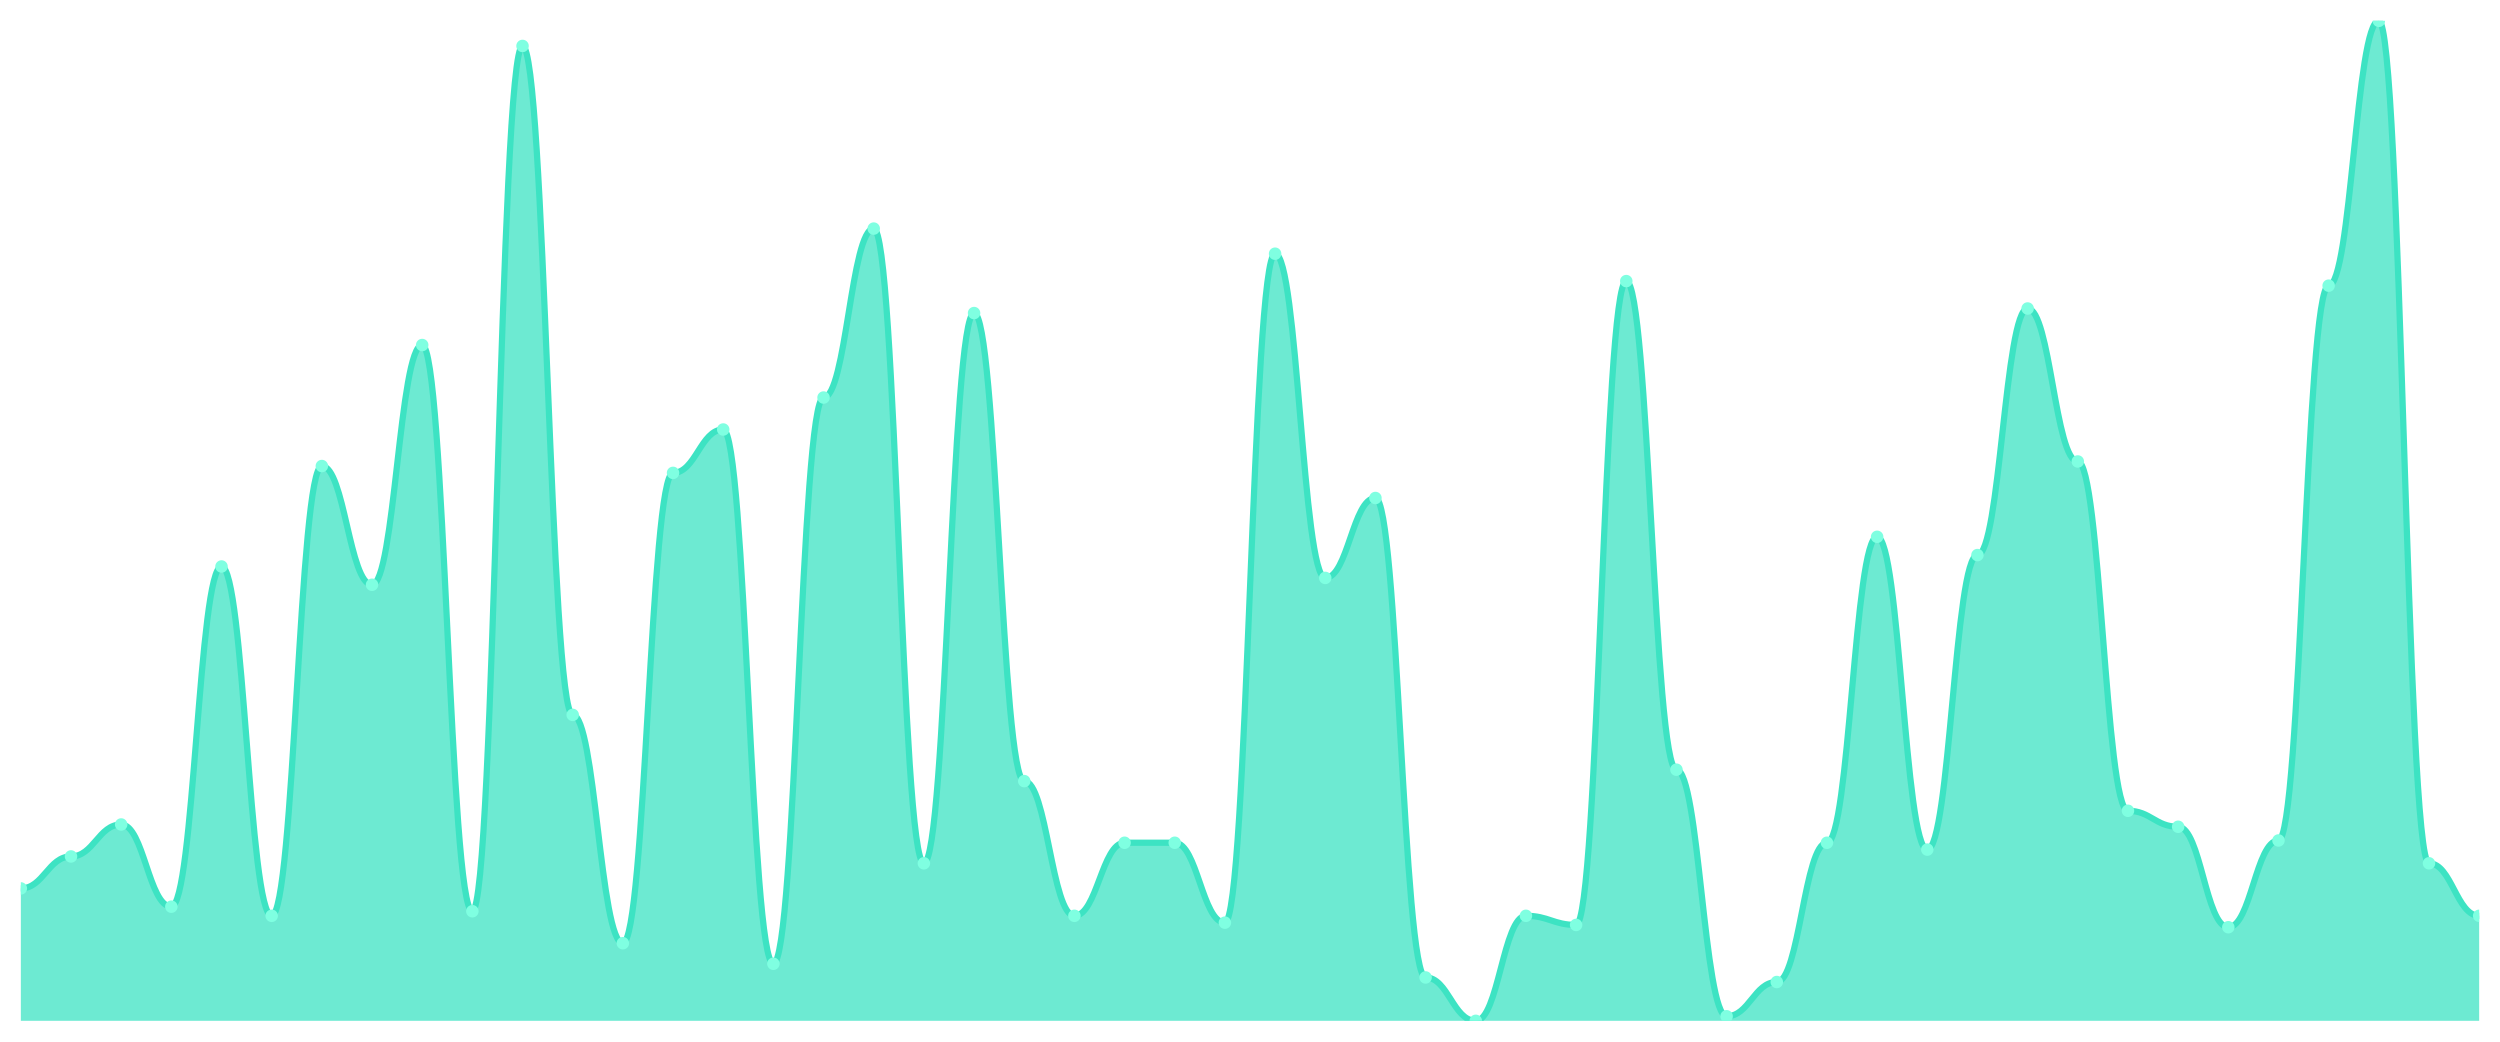
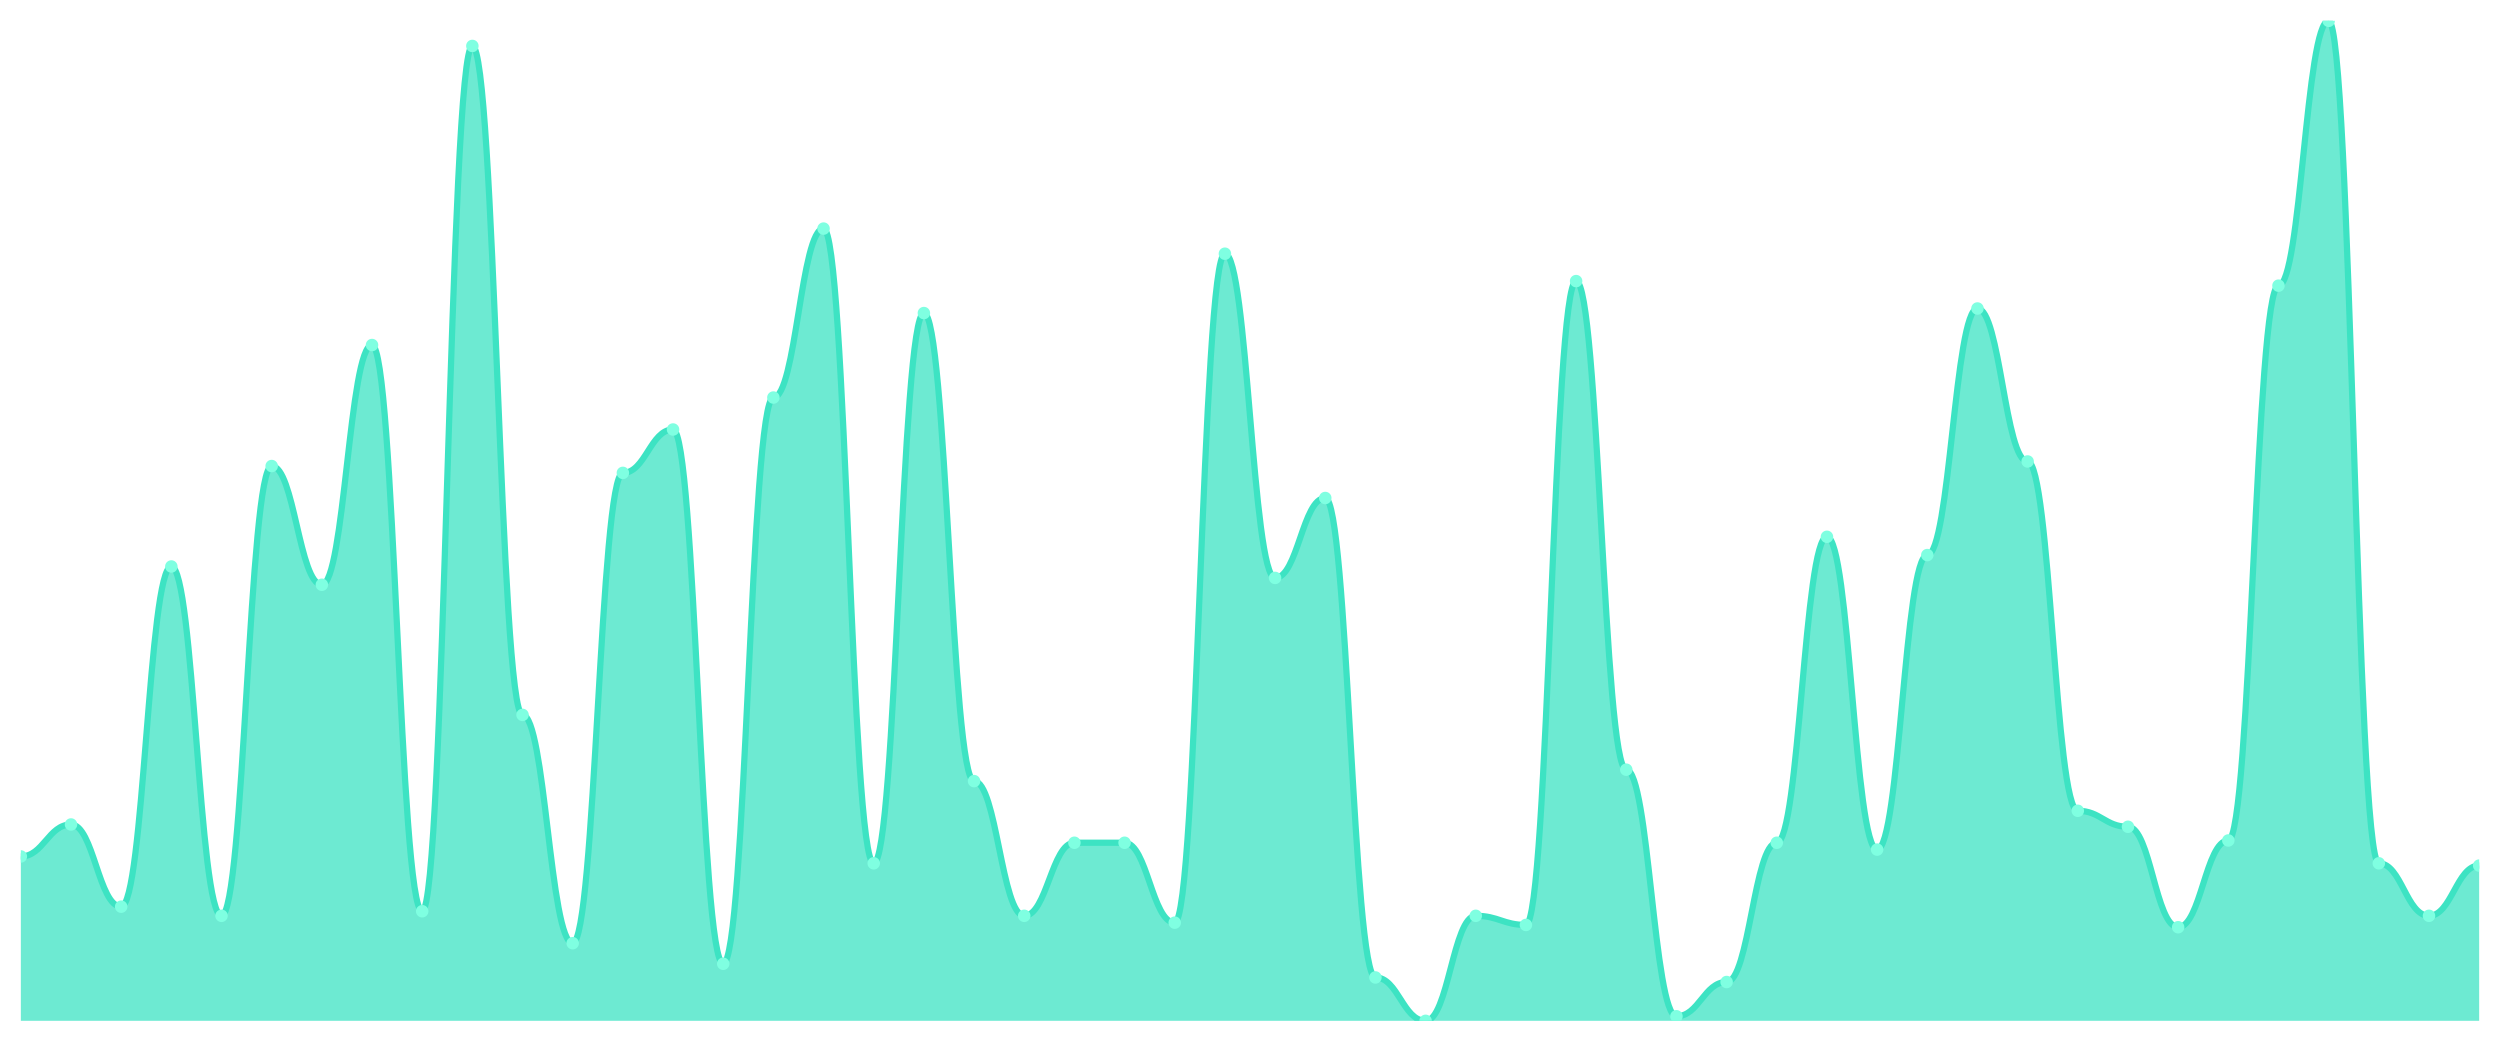
<svg xmlns="http://www.w3.org/2000/svg" viewBox="0 0 1200 500" width="1200" height="500">
  <defs>
    <clipPath id="c">
      <rect x="10" y="10" width="1180" height="480" />
    </clipPath>
  </defs>
  <rect width="1200" height="500" fill="none" />
  <g clip-path="url(#c)">
-     <path d="M 10,490 L 10,426.438 C 20.837,426.438 23.245,411.096 34.082,411.096 C 44.918,411.096 47.327,395.753 58.163,395.753 C 69,395.753 71.408,435.205 82.245,435.205 C 93.082,435.205 95.49,271.918 106.327,271.918 C 117.163,271.918 119.571,439.589 130.408,439.589 C 141.245,439.589 143.653,223.699 154.49,223.699 C 165.327,223.699 167.735,280.685 178.571,280.685 C 189.408,280.685 191.816,165.616 202.653,165.616 C 213.49,165.616 215.898,437.397 226.735,437.397 C 237.571,437.397 239.98,22.055 250.816,22.055 C 261.653,22.055 264.061,343.151 274.898,343.151 C 285.735,343.151 288.143,452.74 298.98,452.74 C 309.816,452.74 312.224,226.986 323.061,226.986 C 333.898,226.986 336.306,206.164 347.143,206.164 C 357.98,206.164 360.388,462.603 371.224,462.603 C 382.061,462.603 384.469,190.822 395.306,190.822 C 406.143,190.822 408.551,109.726 419.388,109.726 C 430.224,109.726 432.633,414.384 443.469,414.384 C 454.306,414.384 456.714,150.274 467.551,150.274 C 478.388,150.274 480.796,374.932 491.633,374.932 C 502.469,374.932 504.878,439.589 515.714,439.589 C 526.551,439.589 528.959,404.521 539.796,404.521 C 550.633,404.521 553.041,404.521 563.878,404.521 C 574.714,404.521 577.122,442.877 587.959,442.877 C 598.796,442.877 601.204,121.781 612.041,121.781 C 622.878,121.781 625.286,277.397 636.122,277.397 C 646.959,277.397 649.367,239.041 660.204,239.041 C 671.041,239.041 673.449,469.178 684.286,469.178 C 695.122,469.178 697.531,490 708.367,490 C 719.204,490 721.612,439.589 732.449,439.589 C 743.286,439.589 745.694,443.973 756.531,443.973 C 767.367,443.973 769.776,134.932 780.612,134.932 C 791.449,134.932 793.857,369.452 804.694,369.452 C 815.531,369.452 817.939,487.808 828.776,487.808 C 839.612,487.808 842.02,471.37 852.857,471.37 C 863.694,471.37 866.102,404.521 876.939,404.521 C 887.776,404.521 890.184,257.671 901.02,257.671 C 911.857,257.671 914.265,407.808 925.102,407.808 C 935.939,407.808 938.347,266.438 949.184,266.438 C 960.02,266.438 962.429,148.082 973.265,148.082 C 984.102,148.082 986.51,221.507 997.347,221.507 C 1008.184,221.507 1010.592,389.178 1021.429,389.178 C 1032.265,389.178 1034.673,396.849 1045.51,396.849 C 1056.347,396.849 1058.755,445.068 1069.592,445.068 C 1080.429,445.068 1082.837,403.425 1093.673,403.425 C 1104.51,403.425 1106.918,137.123 1117.755,137.123 C 1128.592,137.123 1131,10 1141.837,10 C 1152.673,10 1155.082,414.384 1165.918,414.384 C 1176.755,414.384 1179.163,439.589 1190,439.589 L 1190,490 Z" fill="rgba(61,227,195,0.75)" />
-     <path d="M 10,426.438 C 20.837,426.438 23.245,411.096 34.082,411.096 C 44.918,411.096 47.327,395.753 58.163,395.753 C 69,395.753 71.408,435.205 82.245,435.205 C 93.082,435.205 95.49,271.918 106.327,271.918 C 117.163,271.918 119.571,439.589 130.408,439.589 C 141.245,439.589 143.653,223.699 154.49,223.699 C 165.327,223.699 167.735,280.685 178.571,280.685 C 189.408,280.685 191.816,165.616 202.653,165.616 C 213.49,165.616 215.898,437.397 226.735,437.397 C 237.571,437.397 239.98,22.055 250.816,22.055 C 261.653,22.055 264.061,343.151 274.898,343.151 C 285.735,343.151 288.143,452.74 298.98,452.74 C 309.816,452.74 312.224,226.986 323.061,226.986 C 333.898,226.986 336.306,206.164 347.143,206.164 C 357.98,206.164 360.388,462.603 371.224,462.603 C 382.061,462.603 384.469,190.822 395.306,190.822 C 406.143,190.822 408.551,109.726 419.388,109.726 C 430.224,109.726 432.633,414.384 443.469,414.384 C 454.306,414.384 456.714,150.274 467.551,150.274 C 478.388,150.274 480.796,374.932 491.633,374.932 C 502.469,374.932 504.878,439.589 515.714,439.589 C 526.551,439.589 528.959,404.521 539.796,404.521 C 550.633,404.521 553.041,404.521 563.878,404.521 C 574.714,404.521 577.122,442.877 587.959,442.877 C 598.796,442.877 601.204,121.781 612.041,121.781 C 622.878,121.781 625.286,277.397 636.122,277.397 C 646.959,277.397 649.367,239.041 660.204,239.041 C 671.041,239.041 673.449,469.178 684.286,469.178 C 695.122,469.178 697.531,490 708.367,490 C 719.204,490 721.612,439.589 732.449,439.589 C 743.286,439.589 745.694,443.973 756.531,443.973 C 767.367,443.973 769.776,134.932 780.612,134.932 C 791.449,134.932 793.857,369.452 804.694,369.452 C 815.531,369.452 817.939,487.808 828.776,487.808 C 839.612,487.808 842.02,471.37 852.857,471.37 C 863.694,471.37 866.102,404.521 876.939,404.521 C 887.776,404.521 890.184,257.671 901.02,257.671 C 911.857,257.671 914.265,407.808 925.102,407.808 C 935.939,407.808 938.347,266.438 949.184,266.438 C 960.02,266.438 962.429,148.082 973.265,148.082 C 984.102,148.082 986.51,221.507 997.347,221.507 C 1008.184,221.507 1010.592,389.178 1021.429,389.178 C 1032.265,389.178 1034.673,396.849 1045.51,396.849 C 1056.347,396.849 1058.755,445.068 1069.592,445.068 C 1080.429,445.068 1082.837,403.425 1093.673,403.425 C 1104.51,403.425 1106.918,137.123 1117.755,137.123 C 1128.592,137.123 1131,10 1141.837,10 C 1152.673,10 1155.082,414.384 1165.918,414.384 C 1176.755,414.384 1179.163,439.589 1190,439.589" fill="none" stroke="#3de3c3" stroke-width="3" stroke-linecap="round" stroke-linejoin="round" />
-     <circle cx="10" cy="426.438" r="3" fill="#7fffe1" />
-     <circle cx="34.082" cy="411.096" r="3" fill="#7fffe1" />
-     <circle cx="58.163" cy="395.753" r="3" fill="#7fffe1" />
-     <circle cx="82.245" cy="435.205" r="3" fill="#7fffe1" />
-     <circle cx="106.327" cy="271.918" r="3" fill="#7fffe1" />
-     <circle cx="130.408" cy="439.589" r="3" fill="#7fffe1" />
-     <circle cx="154.49" cy="223.699" r="3" fill="#7fffe1" />
-     <circle cx="178.571" cy="280.685" r="3" fill="#7fffe1" />
-     <circle cx="202.653" cy="165.616" r="3" fill="#7fffe1" />
-     <circle cx="226.735" cy="437.397" r="3" fill="#7fffe1" />
-     <circle cx="250.816" cy="22.055" r="3" fill="#7fffe1" />
-     <circle cx="274.898" cy="343.151" r="3" fill="#7fffe1" />
-     <circle cx="298.98" cy="452.74" r="3" fill="#7fffe1" />
-     <circle cx="323.061" cy="226.986" r="3" fill="#7fffe1" />
-     <circle cx="347.143" cy="206.164" r="3" fill="#7fffe1" />
-     <circle cx="371.224" cy="462.603" r="3" fill="#7fffe1" />
-     <circle cx="395.306" cy="190.822" r="3" fill="#7fffe1" />
-     <circle cx="419.388" cy="109.726" r="3" fill="#7fffe1" />
-     <circle cx="443.469" cy="414.384" r="3" fill="#7fffe1" />
-     <circle cx="467.551" cy="150.274" r="3" fill="#7fffe1" />
-     <circle cx="491.633" cy="374.932" r="3" fill="#7fffe1" />
-     <circle cx="515.714" cy="439.589" r="3" fill="#7fffe1" />
+     <path d="M 10,490 L 10,411.096 C 20.837,411.096 23.245,395.753 34.082,395.753 C 44.918,395.753 47.327,435.205 58.163,435.205 C 69,435.205 71.408,271.918 82.245,271.918 C 93.082,271.918 95.49,439.589 106.327,439.589 C 117.163,439.589 119.571,223.699 130.408,223.699 C 141.245,223.699 143.653,280.685 154.49,280.685 C 165.327,280.685 167.735,165.616 178.571,165.616 C 189.408,165.616 191.816,437.397 202.653,437.397 C 213.49,437.397 215.898,22.055 226.735,22.055 C 237.571,22.055 239.98,343.151 250.816,343.151 C 261.653,343.151 264.061,452.74 274.898,452.74 C 285.735,452.74 288.143,226.986 298.98,226.986 C 309.816,226.986 312.224,206.164 323.061,206.164 C 333.898,206.164 336.306,462.603 347.143,462.603 C 357.98,462.603 360.388,190.822 371.224,190.822 C 382.061,190.822 384.469,109.726 395.306,109.726 C 406.143,109.726 408.551,414.384 419.388,414.384 C 430.224,414.384 432.633,150.274 443.469,150.274 C 454.306,150.274 456.714,374.932 467.551,374.932 C 478.388,374.932 480.796,439.589 491.633,439.589 C 502.469,439.589 504.878,404.521 515.714,404.521 C 526.551,404.521 528.959,404.521 539.796,404.521 C 550.633,404.521 553.041,442.877 563.878,442.877 C 574.714,442.877 577.122,121.781 587.959,121.781 C 598.796,121.781 601.204,277.397 612.041,277.397 C 622.878,277.397 625.286,239.041 636.122,239.041 C 646.959,239.041 649.367,469.178 660.204,469.178 C 671.041,469.178 673.449,490 684.286,490 C 695.122,490 697.531,439.589 708.367,439.589 C 719.204,439.589 721.612,443.973 732.449,443.973 C 743.286,443.973 745.694,134.932 756.531,134.932 C 767.367,134.932 769.776,369.452 780.612,369.452 C 791.449,369.452 793.857,487.808 804.694,487.808 C 815.531,487.808 817.939,471.37 828.776,471.37 C 839.612,471.37 842.02,404.521 852.857,404.521 C 863.694,404.521 866.102,257.671 876.939,257.671 C 887.776,257.671 890.184,407.808 901.02,407.808 C 911.857,407.808 914.265,266.438 925.102,266.438 C 935.939,266.438 938.347,148.082 949.184,148.082 C 960.02,148.082 962.429,221.507 973.265,221.507 C 984.102,221.507 986.51,389.178 997.347,389.178 C 1008.184,389.178 1010.592,396.849 1021.429,396.849 C 1032.265,396.849 1034.673,445.068 1045.51,445.068 C 1056.347,445.068 1058.755,403.425 1069.592,403.425 C 1080.429,403.425 1082.837,137.123 1093.673,137.123 C 1104.51,137.123 1106.918,10 1117.755,10 C 1128.592,10 1131,414.384 1141.837,414.384 C 1152.673,414.384 1155.082,439.589 1165.918,439.589 C 1176.755,439.589 1179.163,415.479 1190,415.479 L 1190,490 Z" fill="rgba(61,227,195,0.75)" />
+     <path d="M 10,411.096 C 20.837,411.096 23.245,395.753 34.082,395.753 C 44.918,395.753 47.327,435.205 58.163,435.205 C 69,435.205 71.408,271.918 82.245,271.918 C 93.082,271.918 95.49,439.589 106.327,439.589 C 117.163,439.589 119.571,223.699 130.408,223.699 C 141.245,223.699 143.653,280.685 154.49,280.685 C 165.327,280.685 167.735,165.616 178.571,165.616 C 189.408,165.616 191.816,437.397 202.653,437.397 C 213.49,437.397 215.898,22.055 226.735,22.055 C 237.571,22.055 239.98,343.151 250.816,343.151 C 261.653,343.151 264.061,452.74 274.898,452.74 C 285.735,452.74 288.143,226.986 298.98,226.986 C 309.816,226.986 312.224,206.164 323.061,206.164 C 333.898,206.164 336.306,462.603 347.143,462.603 C 357.98,462.603 360.388,190.822 371.224,190.822 C 382.061,190.822 384.469,109.726 395.306,109.726 C 406.143,109.726 408.551,414.384 419.388,414.384 C 430.224,414.384 432.633,150.274 443.469,150.274 C 454.306,150.274 456.714,374.932 467.551,374.932 C 478.388,374.932 480.796,439.589 491.633,439.589 C 502.469,439.589 504.878,404.521 515.714,404.521 C 526.551,404.521 528.959,404.521 539.796,404.521 C 550.633,404.521 553.041,442.877 563.878,442.877 C 574.714,442.877 577.122,121.781 587.959,121.781 C 598.796,121.781 601.204,277.397 612.041,277.397 C 622.878,277.397 625.286,239.041 636.122,239.041 C 646.959,239.041 649.367,469.178 660.204,469.178 C 671.041,469.178 673.449,490 684.286,490 C 695.122,490 697.531,439.589 708.367,439.589 C 719.204,439.589 721.612,443.973 732.449,443.973 C 743.286,443.973 745.694,134.932 756.531,134.932 C 767.367,134.932 769.776,369.452 780.612,369.452 C 791.449,369.452 793.857,487.808 804.694,487.808 C 815.531,487.808 817.939,471.37 828.776,471.37 C 839.612,471.37 842.02,404.521 852.857,404.521 C 863.694,404.521 866.102,257.671 876.939,257.671 C 887.776,257.671 890.184,407.808 901.02,407.808 C 911.857,407.808 914.265,266.438 925.102,266.438 C 935.939,266.438 938.347,148.082 949.184,148.082 C 960.02,148.082 962.429,221.507 973.265,221.507 C 984.102,221.507 986.51,389.178 997.347,389.178 C 1008.184,389.178 1010.592,396.849 1021.429,396.849 C 1032.265,396.849 1034.673,445.068 1045.51,445.068 C 1056.347,445.068 1058.755,403.425 1069.592,403.425 C 1080.429,403.425 1082.837,137.123 1093.673,137.123 C 1104.51,137.123 1106.918,10 1117.755,10 C 1128.592,10 1131,414.384 1141.837,414.384 C 1152.673,414.384 1155.082,439.589 1165.918,439.589 C 1176.755,439.589 1179.163,415.479 1190,415.479" fill="none" stroke="#3de3c3" stroke-width="3" stroke-linecap="round" stroke-linejoin="round" />
+     <circle cx="10" cy="411.096" r="3" fill="#7fffe1" />
+     <circle cx="34.082" cy="395.753" r="3" fill="#7fffe1" />
+     <circle cx="58.163" cy="435.205" r="3" fill="#7fffe1" />
+     <circle cx="82.245" cy="271.918" r="3" fill="#7fffe1" />
+     <circle cx="106.327" cy="439.589" r="3" fill="#7fffe1" />
+     <circle cx="130.408" cy="223.699" r="3" fill="#7fffe1" />
+     <circle cx="154.49" cy="280.685" r="3" fill="#7fffe1" />
+     <circle cx="178.571" cy="165.616" r="3" fill="#7fffe1" />
+     <circle cx="202.653" cy="437.397" r="3" fill="#7fffe1" />
+     <circle cx="226.735" cy="22.055" r="3" fill="#7fffe1" />
+     <circle cx="250.816" cy="343.151" r="3" fill="#7fffe1" />
+     <circle cx="274.898" cy="452.74" r="3" fill="#7fffe1" />
+     <circle cx="298.98" cy="226.986" r="3" fill="#7fffe1" />
+     <circle cx="323.061" cy="206.164" r="3" fill="#7fffe1" />
+     <circle cx="347.143" cy="462.603" r="3" fill="#7fffe1" />
+     <circle cx="371.224" cy="190.822" r="3" fill="#7fffe1" />
+     <circle cx="395.306" cy="109.726" r="3" fill="#7fffe1" />
+     <circle cx="419.388" cy="414.384" r="3" fill="#7fffe1" />
+     <circle cx="443.469" cy="150.274" r="3" fill="#7fffe1" />
+     <circle cx="467.551" cy="374.932" r="3" fill="#7fffe1" />
+     <circle cx="491.633" cy="439.589" r="3" fill="#7fffe1" />
+     <circle cx="515.714" cy="404.521" r="3" fill="#7fffe1" />
    <circle cx="539.796" cy="404.521" r="3" fill="#7fffe1" />
-     <circle cx="563.878" cy="404.521" r="3" fill="#7fffe1" />
-     <circle cx="587.959" cy="442.877" r="3" fill="#7fffe1" />
-     <circle cx="612.041" cy="121.781" r="3" fill="#7fffe1" />
-     <circle cx="636.122" cy="277.397" r="3" fill="#7fffe1" />
-     <circle cx="660.204" cy="239.041" r="3" fill="#7fffe1" />
-     <circle cx="684.286" cy="469.178" r="3" fill="#7fffe1" />
-     <circle cx="708.367" cy="490" r="3" fill="#7fffe1" />
-     <circle cx="732.449" cy="439.589" r="3" fill="#7fffe1" />
-     <circle cx="756.531" cy="443.973" r="3" fill="#7fffe1" />
-     <circle cx="780.612" cy="134.932" r="3" fill="#7fffe1" />
-     <circle cx="804.694" cy="369.452" r="3" fill="#7fffe1" />
-     <circle cx="828.776" cy="487.808" r="3" fill="#7fffe1" />
-     <circle cx="852.857" cy="471.37" r="3" fill="#7fffe1" />
-     <circle cx="876.939" cy="404.521" r="3" fill="#7fffe1" />
-     <circle cx="901.02" cy="257.671" r="3" fill="#7fffe1" />
-     <circle cx="925.102" cy="407.808" r="3" fill="#7fffe1" />
-     <circle cx="949.184" cy="266.438" r="3" fill="#7fffe1" />
-     <circle cx="973.265" cy="148.082" r="3" fill="#7fffe1" />
-     <circle cx="997.347" cy="221.507" r="3" fill="#7fffe1" />
-     <circle cx="1021.429" cy="389.178" r="3" fill="#7fffe1" />
-     <circle cx="1045.51" cy="396.849" r="3" fill="#7fffe1" />
-     <circle cx="1069.592" cy="445.068" r="3" fill="#7fffe1" />
-     <circle cx="1093.673" cy="403.425" r="3" fill="#7fffe1" />
-     <circle cx="1117.755" cy="137.123" r="3" fill="#7fffe1" />
-     <circle cx="1141.837" cy="10" r="3" fill="#7fffe1" />
-     <circle cx="1165.918" cy="414.384" r="3" fill="#7fffe1" />
-     <circle cx="1190" cy="439.589" r="3" fill="#7fffe1" />
+     <circle cx="563.878" cy="442.877" r="3" fill="#7fffe1" />
+     <circle cx="587.959" cy="121.781" r="3" fill="#7fffe1" />
+     <circle cx="612.041" cy="277.397" r="3" fill="#7fffe1" />
+     <circle cx="636.122" cy="239.041" r="3" fill="#7fffe1" />
+     <circle cx="660.204" cy="469.178" r="3" fill="#7fffe1" />
+     <circle cx="684.286" cy="490" r="3" fill="#7fffe1" />
+     <circle cx="708.367" cy="439.589" r="3" fill="#7fffe1" />
+     <circle cx="732.449" cy="443.973" r="3" fill="#7fffe1" />
+     <circle cx="756.531" cy="134.932" r="3" fill="#7fffe1" />
+     <circle cx="780.612" cy="369.452" r="3" fill="#7fffe1" />
+     <circle cx="804.694" cy="487.808" r="3" fill="#7fffe1" />
+     <circle cx="828.776" cy="471.37" r="3" fill="#7fffe1" />
+     <circle cx="852.857" cy="404.521" r="3" fill="#7fffe1" />
+     <circle cx="876.939" cy="257.671" r="3" fill="#7fffe1" />
+     <circle cx="901.02" cy="407.808" r="3" fill="#7fffe1" />
+     <circle cx="925.102" cy="266.438" r="3" fill="#7fffe1" />
+     <circle cx="949.184" cy="148.082" r="3" fill="#7fffe1" />
+     <circle cx="973.265" cy="221.507" r="3" fill="#7fffe1" />
+     <circle cx="997.347" cy="389.178" r="3" fill="#7fffe1" />
+     <circle cx="1021.429" cy="396.849" r="3" fill="#7fffe1" />
+     <circle cx="1045.51" cy="445.068" r="3" fill="#7fffe1" />
+     <circle cx="1069.592" cy="403.425" r="3" fill="#7fffe1" />
+     <circle cx="1093.673" cy="137.123" r="3" fill="#7fffe1" />
+     <circle cx="1117.755" cy="10" r="3" fill="#7fffe1" />
+     <circle cx="1141.837" cy="414.384" r="3" fill="#7fffe1" />
+     <circle cx="1165.918" cy="439.589" r="3" fill="#7fffe1" />
+     <circle cx="1190" cy="415.479" r="3" fill="#7fffe1" />
  </g>
</svg>
